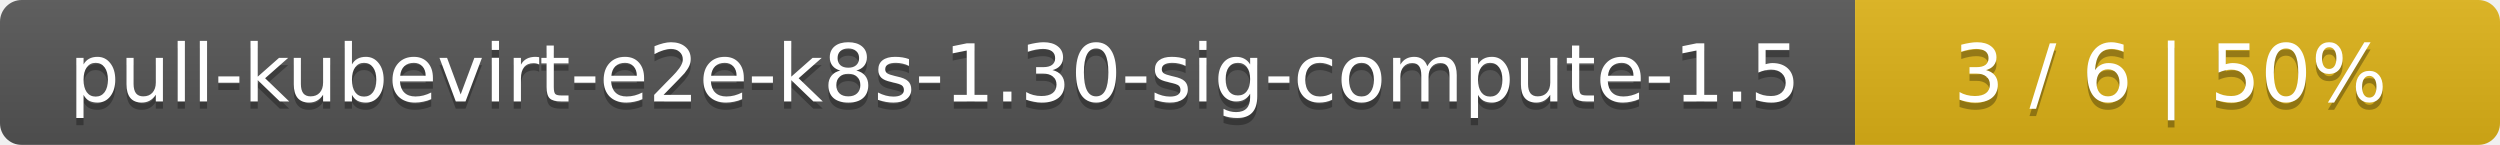
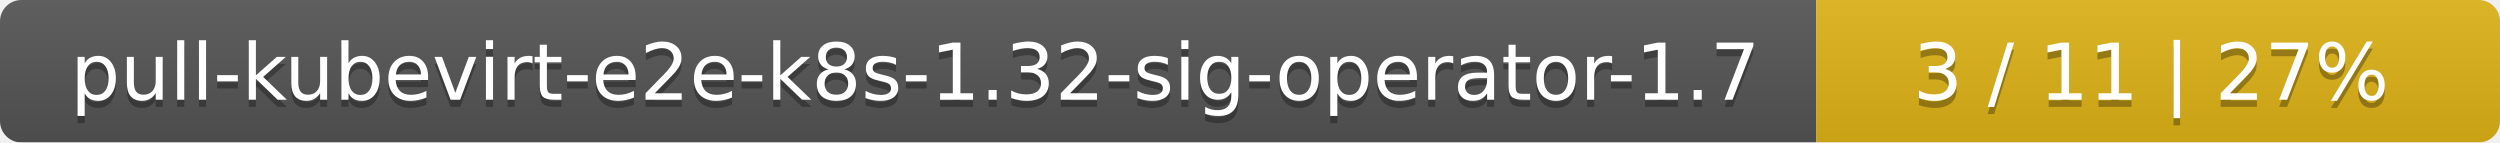
- <svg xmlns="http://www.w3.org/2000/svg" width="345" height="20">
+ <svg xmlns="http://www.w3.org/2000/svg" width="351" height="20">
  <linearGradient id="smooth" x2="0" y2="100%">
    <stop offset="0" stop-color="#bbb" stop-opacity=".1" />
    <stop offset="1" stop-opacity=".1" />
  </linearGradient>
  <mask id="round">
-     <rect width="345" height="20" rx="3" fill="#fff" />
+     <rect width="351" height="20" rx="3" fill="#fff" />
  </mask>
  <g mask="url(#round)">
-     <rect width="256" height="20" fill="#555" />
-     <rect x="256" width="89" height="20" fill="#dfb317" />
-     <rect width="345" height="20" fill="url(#smooth)" />
+     <rect width="255" height="20" fill="#555" />
+     <rect x="255" width="96" height="20" fill="#dfb317" />
+     <rect width="351" height="20" fill="url(#smooth)" />
  </g>
  <g fill="#fff" text-anchor="middle" font-family="DejaVu Sans,Verdana,Geneva,sans-serif" font-size="11">
-     <text x="129" y="15" fill="#010101" fill-opacity=".3">pull-kubevirt-e2e-k8s-1.30-sig-compute-1.5</text>
-     <text x="129" y="14">pull-kubevirt-e2e-k8s-1.30-sig-compute-1.5</text>
-     <text x="299.5" y="15" fill="#010101" fill-opacity=".3">3 / 6    |    50%</text>
-     <text x="299.5" y="14">3 / 6    |    50%</text>
+     <text x="128.5" y="15" fill="#010101" fill-opacity=".3">pull-kubevirt-e2e-k8s-1.32-sig-operator-1.7</text>
+     <text x="128.5" y="14">pull-kubevirt-e2e-k8s-1.32-sig-operator-1.7</text>
+     <text x="302" y="15" fill="#010101" fill-opacity=".3">3 / 11    |    27%</text>
+     <text x="302" y="14">3 / 11    |    27%</text>
  </g>
</svg>
